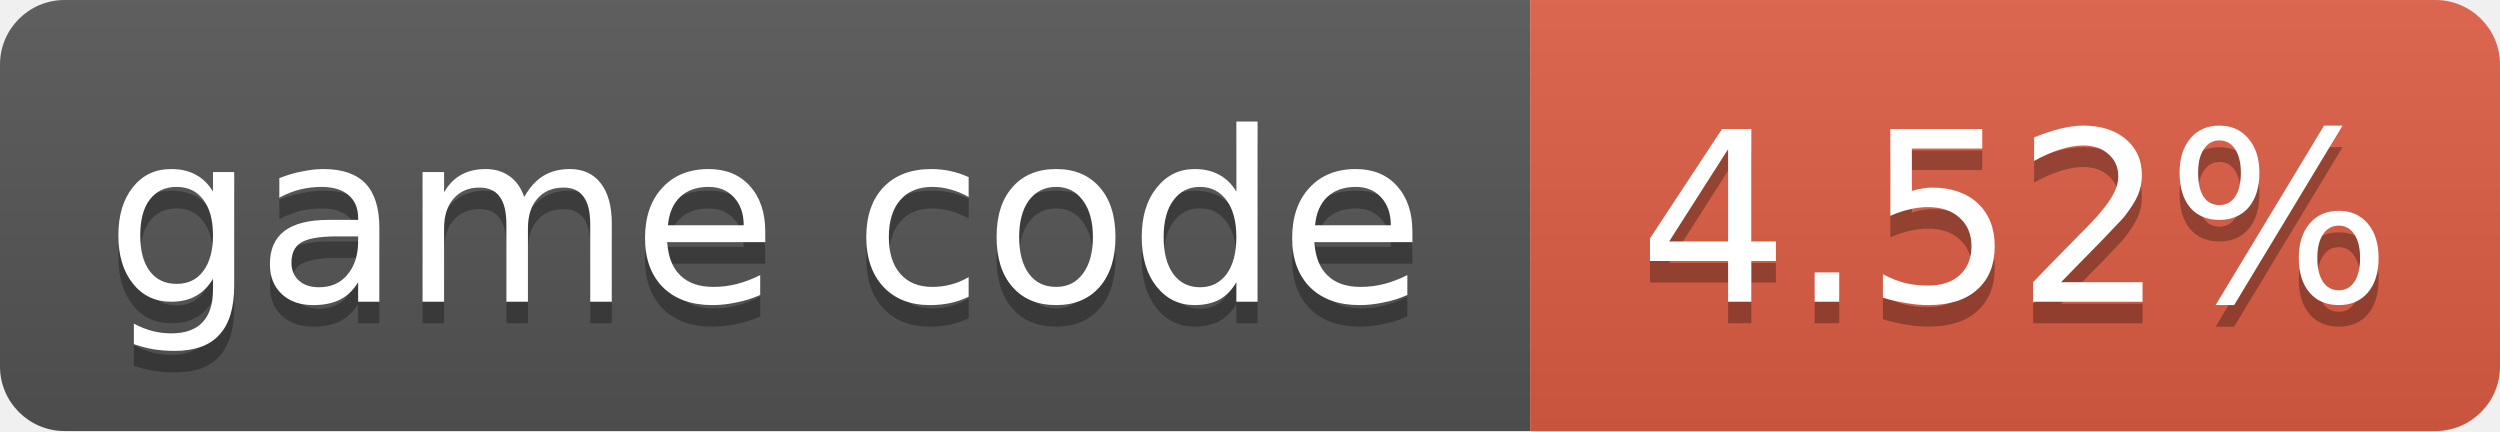
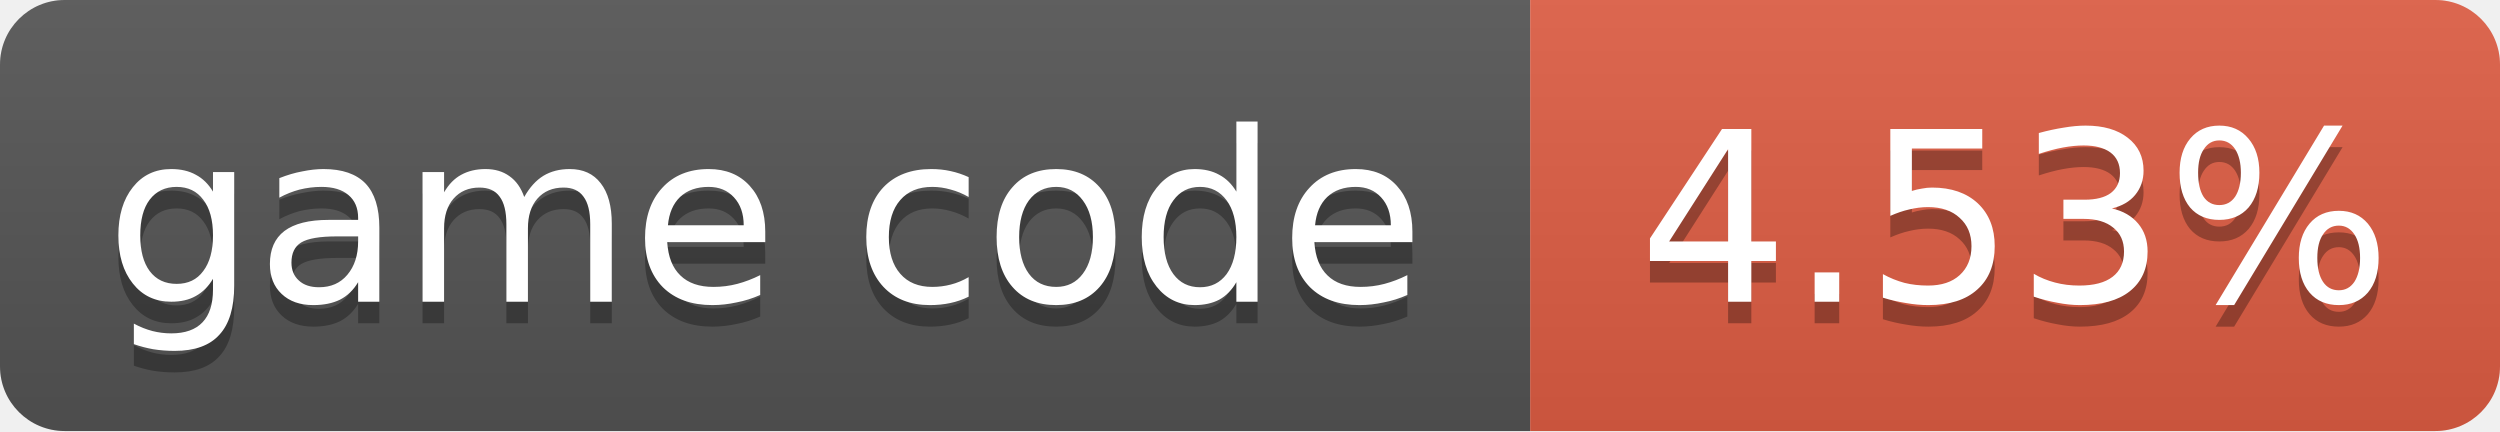
- <svg xmlns="http://www.w3.org/2000/svg" width="116" height="20" role="img" aria-label="game code: 4.52%">
+ <svg xmlns="http://www.w3.org/2000/svg" width="116" height="20" role="img" aria-label="game code: 4.53%">
  <linearGradient id="s" x2="0" y2="100%">
    <stop offset="0" stop-color="#bbb" stop-opacity=".1" />
    <stop offset="1" stop-opacity=".1" />
  </linearGradient>
  <clipPath id="r">
    <rect width="116" height="20" rx="3" fill="#fff" />
  </clipPath>
  <g clip-path="url(#r)">
    <rect width="71" height="20" fill="#555" />
    <rect x="71" width="45" height="20" fill="#e05d44" />
    <rect width="116" height="20" fill="url(#s)" />
  </g>
  <g fill="#fff" text-anchor="middle" font-family="Verdana,Geneva,DejaVu Sans,sans-serif" font-size="11">
    <text x="35.5" y="15" fill="#010101" fill-opacity=".3">game code</text>
    <text x="35.5" y="14">game code</text>
-     <text x="93.5" y="15" fill="#010101" fill-opacity=".3">4.52%</text>
-     <text x="93.5" y="14">4.52%</text>
+     <text x="93.5" y="15" fill="#010101" fill-opacity=".3">4.53%</text>
+     <text x="93.5" y="14">4.53%</text>
  </g>
</svg>
